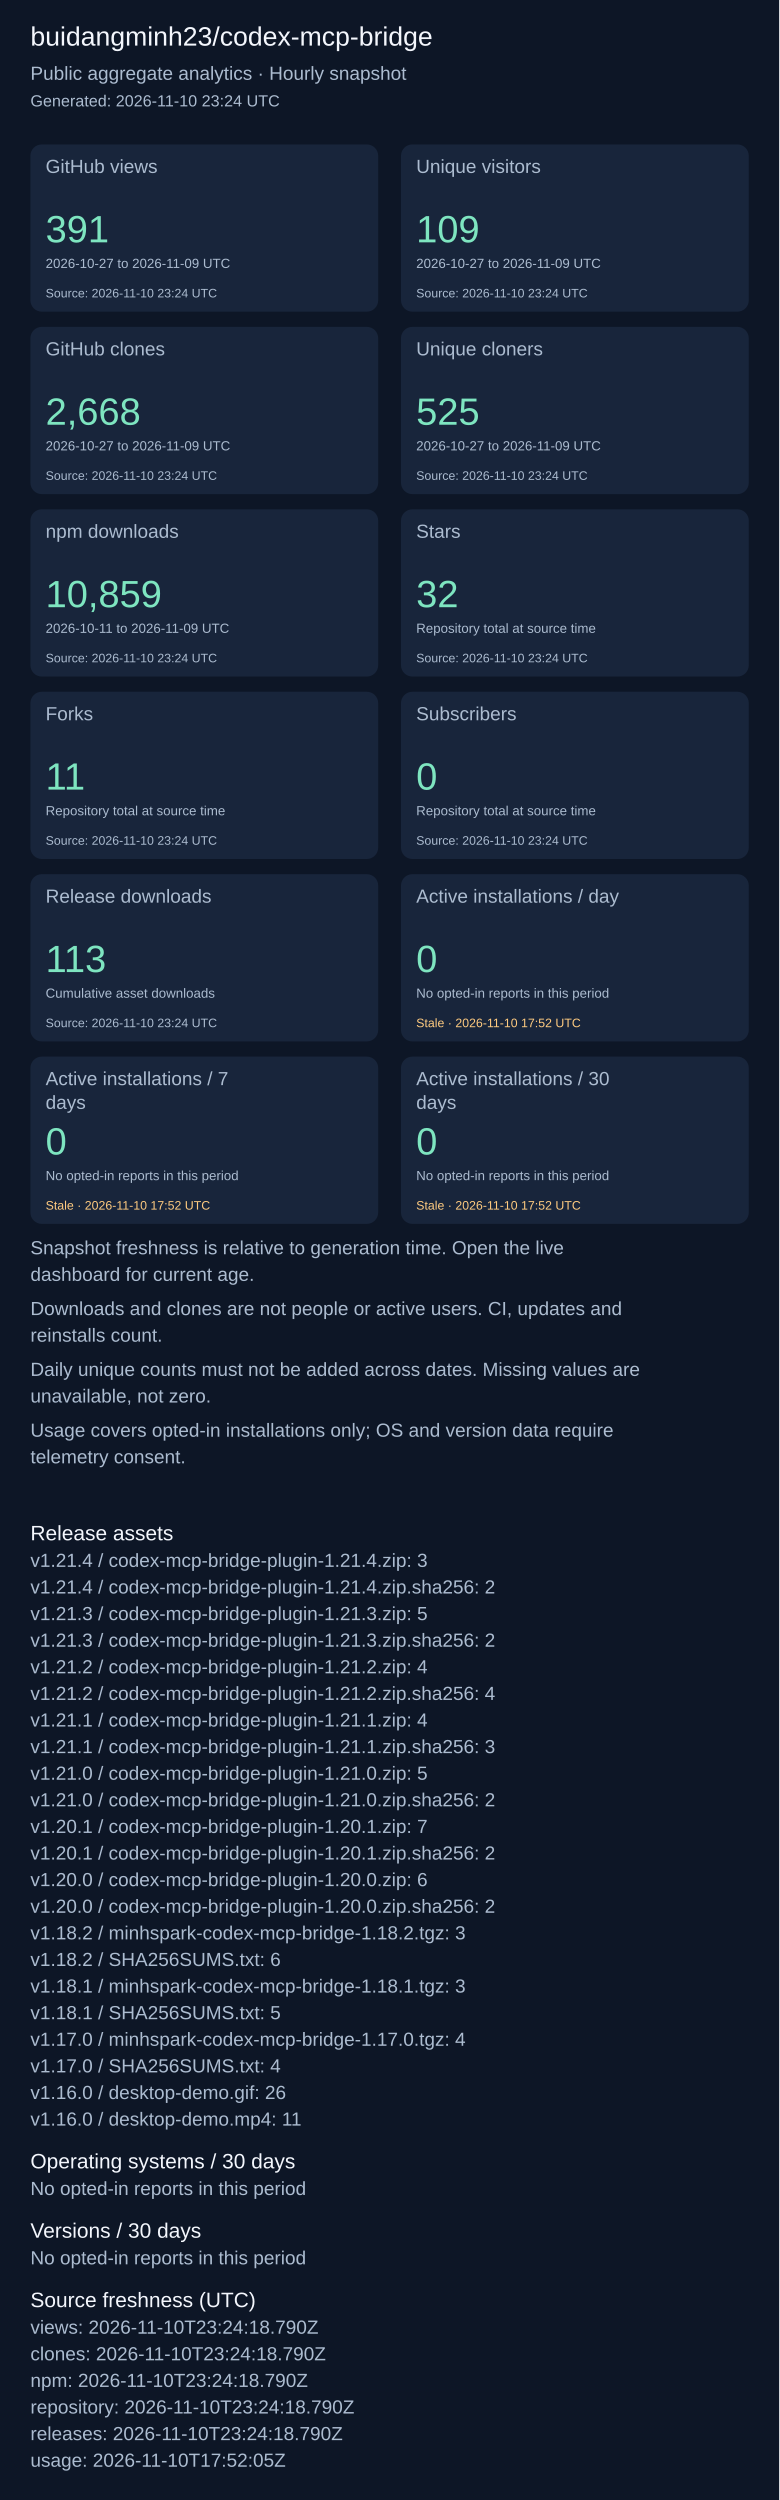
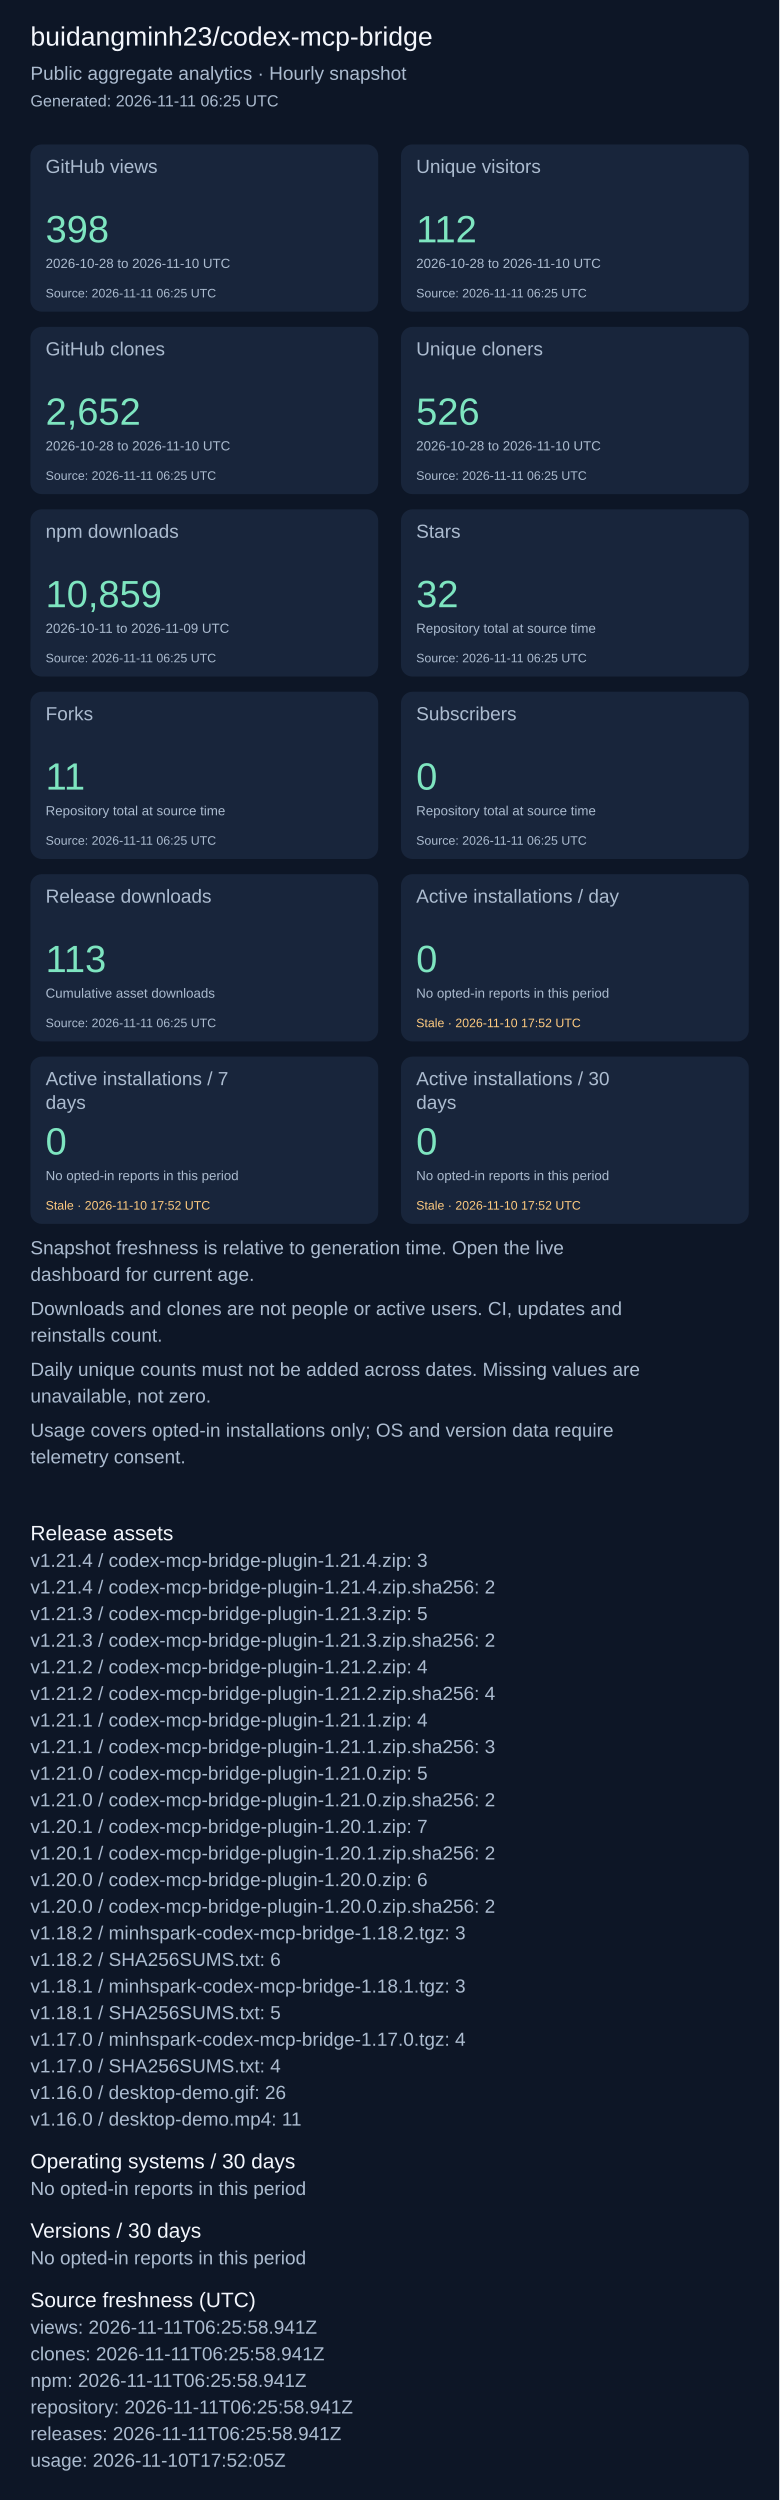
<svg xmlns="http://www.w3.org/2000/svg" width="820" height="2631" viewBox="0 0 820 2631" role="img" aria-label="Repository aggregate analytics">
  <rect width="100%" height="100%" fill="#0d1626" />
  <g font-family="Arial, sans-serif">
    <text x="32" y="48" font-size="28" fill="#f4f7fd">buidangminh23/codex-mcp-bridge</text>
    <text x="32" y="84" font-size="20" fill="#acbcd0">Public aggregate analytics · Hourly snapshot</text>
-     <text x="32" y="112" font-size="17" fill="#acbcd0">Generated: 2026-11-10 23:24 UTC</text>
+     <text x="32" y="112" font-size="17" fill="#acbcd0">Generated: 2026-11-11 06:25 UTC</text>
    <rect x="32" y="152" width="366" height="176" rx="12" fill="#18253b" />
    <text x="48" y="182" font-size="20" fill="#acbcd0">GitHub views</text>
-     <text x="48" y="255" font-size="40" fill="#7ee5c0">391</text>
-     <text x="48" y="282" font-size="14" fill="#acbcd0">2026-10-27 to 2026-11-09 UTC</text>
-     <text x="48" y="313" font-size="13" fill="#acbcd0">Source: 2026-11-10 23:24 UTC</text>
+     <text x="48" y="255" font-size="40" fill="#7ee5c0">398</text>
+     <text x="48" y="282" font-size="14" fill="#acbcd0">2026-10-28 to 2026-11-10 UTC</text>
+     <text x="48" y="313" font-size="13" fill="#acbcd0">Source: 2026-11-11 06:25 UTC</text>
    <rect x="422" y="152" width="366" height="176" rx="12" fill="#18253b" />
    <text x="438" y="182" font-size="20" fill="#acbcd0">Unique visitors</text>
-     <text x="438" y="255" font-size="40" fill="#7ee5c0">109</text>
-     <text x="438" y="282" font-size="14" fill="#acbcd0">2026-10-27 to 2026-11-09 UTC</text>
-     <text x="438" y="313" font-size="13" fill="#acbcd0">Source: 2026-11-10 23:24 UTC</text>
+     <text x="438" y="255" font-size="40" fill="#7ee5c0">112</text>
+     <text x="438" y="282" font-size="14" fill="#acbcd0">2026-10-28 to 2026-11-10 UTC</text>
+     <text x="438" y="313" font-size="13" fill="#acbcd0">Source: 2026-11-11 06:25 UTC</text>
    <rect x="32" y="344" width="366" height="176" rx="12" fill="#18253b" />
    <text x="48" y="374" font-size="20" fill="#acbcd0">GitHub clones</text>
-     <text x="48" y="447" font-size="40" fill="#7ee5c0">2,668</text>
-     <text x="48" y="474" font-size="14" fill="#acbcd0">2026-10-27 to 2026-11-09 UTC</text>
-     <text x="48" y="505" font-size="13" fill="#acbcd0">Source: 2026-11-10 23:24 UTC</text>
+     <text x="48" y="447" font-size="40" fill="#7ee5c0">2,652</text>
+     <text x="48" y="474" font-size="14" fill="#acbcd0">2026-10-28 to 2026-11-10 UTC</text>
+     <text x="48" y="505" font-size="13" fill="#acbcd0">Source: 2026-11-11 06:25 UTC</text>
    <rect x="422" y="344" width="366" height="176" rx="12" fill="#18253b" />
    <text x="438" y="374" font-size="20" fill="#acbcd0">Unique cloners</text>
-     <text x="438" y="447" font-size="40" fill="#7ee5c0">525</text>
-     <text x="438" y="474" font-size="14" fill="#acbcd0">2026-10-27 to 2026-11-09 UTC</text>
-     <text x="438" y="505" font-size="13" fill="#acbcd0">Source: 2026-11-10 23:24 UTC</text>
+     <text x="438" y="447" font-size="40" fill="#7ee5c0">526</text>
+     <text x="438" y="474" font-size="14" fill="#acbcd0">2026-10-28 to 2026-11-10 UTC</text>
+     <text x="438" y="505" font-size="13" fill="#acbcd0">Source: 2026-11-11 06:25 UTC</text>
    <rect x="32" y="536" width="366" height="176" rx="12" fill="#18253b" />
    <text x="48" y="566" font-size="20" fill="#acbcd0">npm downloads</text>
    <text x="48" y="639" font-size="40" fill="#7ee5c0">10,859</text>
    <text x="48" y="666" font-size="14" fill="#acbcd0">2026-10-11 to 2026-11-09 UTC</text>
-     <text x="48" y="697" font-size="13" fill="#acbcd0">Source: 2026-11-10 23:24 UTC</text>
+     <text x="48" y="697" font-size="13" fill="#acbcd0">Source: 2026-11-11 06:25 UTC</text>
    <rect x="422" y="536" width="366" height="176" rx="12" fill="#18253b" />
    <text x="438" y="566" font-size="20" fill="#acbcd0">Stars</text>
    <text x="438" y="639" font-size="40" fill="#7ee5c0">32</text>
    <text x="438" y="666" font-size="14" fill="#acbcd0">Repository total at source time</text>
-     <text x="438" y="697" font-size="13" fill="#acbcd0">Source: 2026-11-10 23:24 UTC</text>
+     <text x="438" y="697" font-size="13" fill="#acbcd0">Source: 2026-11-11 06:25 UTC</text>
    <rect x="32" y="728" width="366" height="176" rx="12" fill="#18253b" />
    <text x="48" y="758" font-size="20" fill="#acbcd0">Forks</text>
    <text x="48" y="831" font-size="40" fill="#7ee5c0">11</text>
    <text x="48" y="858" font-size="14" fill="#acbcd0">Repository total at source time</text>
-     <text x="48" y="889" font-size="13" fill="#acbcd0">Source: 2026-11-10 23:24 UTC</text>
+     <text x="48" y="889" font-size="13" fill="#acbcd0">Source: 2026-11-11 06:25 UTC</text>
    <rect x="422" y="728" width="366" height="176" rx="12" fill="#18253b" />
    <text x="438" y="758" font-size="20" fill="#acbcd0">Subscribers</text>
    <text x="438" y="831" font-size="40" fill="#7ee5c0">0</text>
    <text x="438" y="858" font-size="14" fill="#acbcd0">Repository total at source time</text>
-     <text x="438" y="889" font-size="13" fill="#acbcd0">Source: 2026-11-10 23:24 UTC</text>
+     <text x="438" y="889" font-size="13" fill="#acbcd0">Source: 2026-11-11 06:25 UTC</text>
    <rect x="32" y="920" width="366" height="176" rx="12" fill="#18253b" />
    <text x="48" y="950" font-size="20" fill="#acbcd0">Release downloads</text>
    <text x="48" y="1023" font-size="40" fill="#7ee5c0">113</text>
    <text x="48" y="1050" font-size="14" fill="#acbcd0">Cumulative asset downloads</text>
-     <text x="48" y="1081" font-size="13" fill="#acbcd0">Source: 2026-11-10 23:24 UTC</text>
+     <text x="48" y="1081" font-size="13" fill="#acbcd0">Source: 2026-11-11 06:25 UTC</text>
    <rect x="422" y="920" width="366" height="176" rx="12" fill="#18253b" />
    <text x="438" y="950" font-size="20" fill="#acbcd0">Active installations / day</text>
    <text x="438" y="1023" font-size="40" fill="#7ee5c0">0</text>
    <text x="438" y="1050" font-size="14" fill="#acbcd0">No opted-in reports in this period</text>
    <text x="438" y="1081" font-size="13" fill="#ffcb80">Stale · 2026-11-10 17:52 UTC</text>
    <rect x="32" y="1112" width="366" height="176" rx="12" fill="#18253b" />
    <text x="48" y="1142" font-size="20" fill="#acbcd0">Active installations / 7</text>
    <text x="48" y="1167" font-size="20" fill="#acbcd0">days</text>
    <text x="48" y="1215" font-size="40" fill="#7ee5c0">0</text>
    <text x="48" y="1242" font-size="14" fill="#acbcd0">No opted-in reports in this period</text>
    <text x="48" y="1273" font-size="13" fill="#ffcb80">Stale · 2026-11-10 17:52 UTC</text>
    <rect x="422" y="1112" width="366" height="176" rx="12" fill="#18253b" />
    <text x="438" y="1142" font-size="20" fill="#acbcd0">Active installations / 30</text>
    <text x="438" y="1167" font-size="20" fill="#acbcd0">days</text>
    <text x="438" y="1215" font-size="40" fill="#7ee5c0">0</text>
    <text x="438" y="1242" font-size="14" fill="#acbcd0">No opted-in reports in this period</text>
    <text x="438" y="1273" font-size="13" fill="#ffcb80">Stale · 2026-11-10 17:52 UTC</text>
    <text x="32" y="1320" font-size="20" fill="#acbcd0">Snapshot freshness is relative to generation time. Open the live</text>
    <text x="32" y="1348" font-size="20" fill="#acbcd0">dashboard for current age.</text>
    <text x="32" y="1384" font-size="20" fill="#acbcd0">Downloads and clones are not people or active users. CI, updates and</text>
    <text x="32" y="1412" font-size="20" fill="#acbcd0">reinstalls count.</text>
    <text x="32" y="1448" font-size="20" fill="#acbcd0">Daily unique counts must not be added across dates. Missing values are</text>
    <text x="32" y="1476" font-size="20" fill="#acbcd0">unavailable, not zero.</text>
    <text x="32" y="1512" font-size="20" fill="#acbcd0">Usage covers opted-in installations only; OS and version data require</text>
    <text x="32" y="1540" font-size="20" fill="#acbcd0">telemetry consent.</text>
    <text x="32" y="1621" font-size="22" fill="#f4f7fd">Release assets</text>
    <text x="32" y="1649" font-size="20" fill="#acbcd0">v1.21.4 / codex-mcp-bridge-plugin-1.21.4.zip: 3</text>
    <text x="32" y="1677" font-size="20" fill="#acbcd0">v1.21.4 / codex-mcp-bridge-plugin-1.21.4.zip.sha256: 2</text>
    <text x="32" y="1705" font-size="20" fill="#acbcd0">v1.21.3 / codex-mcp-bridge-plugin-1.21.3.zip: 5</text>
    <text x="32" y="1733" font-size="20" fill="#acbcd0">v1.21.3 / codex-mcp-bridge-plugin-1.21.3.zip.sha256: 2</text>
    <text x="32" y="1761" font-size="20" fill="#acbcd0">v1.21.2 / codex-mcp-bridge-plugin-1.21.2.zip: 4</text>
    <text x="32" y="1789" font-size="20" fill="#acbcd0">v1.21.2 / codex-mcp-bridge-plugin-1.21.2.zip.sha256: 4</text>
    <text x="32" y="1817" font-size="20" fill="#acbcd0">v1.21.1 / codex-mcp-bridge-plugin-1.21.1.zip: 4</text>
    <text x="32" y="1845" font-size="20" fill="#acbcd0">v1.21.1 / codex-mcp-bridge-plugin-1.21.1.zip.sha256: 3</text>
    <text x="32" y="1873" font-size="20" fill="#acbcd0">v1.21.0 / codex-mcp-bridge-plugin-1.21.0.zip: 5</text>
    <text x="32" y="1901" font-size="20" fill="#acbcd0">v1.21.0 / codex-mcp-bridge-plugin-1.21.0.zip.sha256: 2</text>
    <text x="32" y="1929" font-size="20" fill="#acbcd0">v1.20.1 / codex-mcp-bridge-plugin-1.20.1.zip: 7</text>
    <text x="32" y="1957" font-size="20" fill="#acbcd0">v1.20.1 / codex-mcp-bridge-plugin-1.20.1.zip.sha256: 2</text>
    <text x="32" y="1985" font-size="20" fill="#acbcd0">v1.20.0 / codex-mcp-bridge-plugin-1.20.0.zip: 6</text>
    <text x="32" y="2013" font-size="20" fill="#acbcd0">v1.20.0 / codex-mcp-bridge-plugin-1.20.0.zip.sha256: 2</text>
    <text x="32" y="2041" font-size="20" fill="#acbcd0">v1.18.2 / minhspark-codex-mcp-bridge-1.18.2.tgz: 3</text>
    <text x="32" y="2069" font-size="20" fill="#acbcd0">v1.18.2 / SHA256SUMS.txt: 6</text>
    <text x="32" y="2097" font-size="20" fill="#acbcd0">v1.18.1 / minhspark-codex-mcp-bridge-1.18.1.tgz: 3</text>
    <text x="32" y="2125" font-size="20" fill="#acbcd0">v1.18.1 / SHA256SUMS.txt: 5</text>
    <text x="32" y="2153" font-size="20" fill="#acbcd0">v1.17.0 / minhspark-codex-mcp-bridge-1.17.0.tgz: 4</text>
    <text x="32" y="2181" font-size="20" fill="#acbcd0">v1.17.0 / SHA256SUMS.txt: 4</text>
    <text x="32" y="2209" font-size="20" fill="#acbcd0">v1.16.0 / desktop-demo.gif: 26</text>
    <text x="32" y="2237" font-size="20" fill="#acbcd0">v1.16.0 / desktop-demo.mp4: 11</text>
    <text x="32" y="2282" font-size="22" fill="#f4f7fd">Operating systems / 30 days</text>
    <text x="32" y="2310" font-size="20" fill="#acbcd0">No opted-in reports in this period</text>
    <text x="32" y="2355" font-size="22" fill="#f4f7fd">Versions / 30 days</text>
    <text x="32" y="2383" font-size="20" fill="#acbcd0">No opted-in reports in this period</text>
    <text x="32" y="2428" font-size="22" fill="#f4f7fd">Source freshness (UTC)</text>
-     <text x="32" y="2456" font-size="20" fill="#acbcd0">views: 2026-11-10T23:24:18.790Z</text>
-     <text x="32" y="2484" font-size="20" fill="#acbcd0">clones: 2026-11-10T23:24:18.790Z</text>
-     <text x="32" y="2512" font-size="20" fill="#acbcd0">npm: 2026-11-10T23:24:18.790Z</text>
-     <text x="32" y="2540" font-size="20" fill="#acbcd0">repository: 2026-11-10T23:24:18.790Z</text>
-     <text x="32" y="2568" font-size="20" fill="#acbcd0">releases: 2026-11-10T23:24:18.790Z</text>
+     <text x="32" y="2456" font-size="20" fill="#acbcd0">views: 2026-11-11T06:25:58.941Z</text>
+     <text x="32" y="2484" font-size="20" fill="#acbcd0">clones: 2026-11-11T06:25:58.941Z</text>
+     <text x="32" y="2512" font-size="20" fill="#acbcd0">npm: 2026-11-11T06:25:58.941Z</text>
+     <text x="32" y="2540" font-size="20" fill="#acbcd0">repository: 2026-11-11T06:25:58.941Z</text>
+     <text x="32" y="2568" font-size="20" fill="#acbcd0">releases: 2026-11-11T06:25:58.941Z</text>
    <text x="32" y="2596" font-size="20" fill="#acbcd0">usage: 2026-11-10T17:52:05Z</text>
  </g>
</svg>
